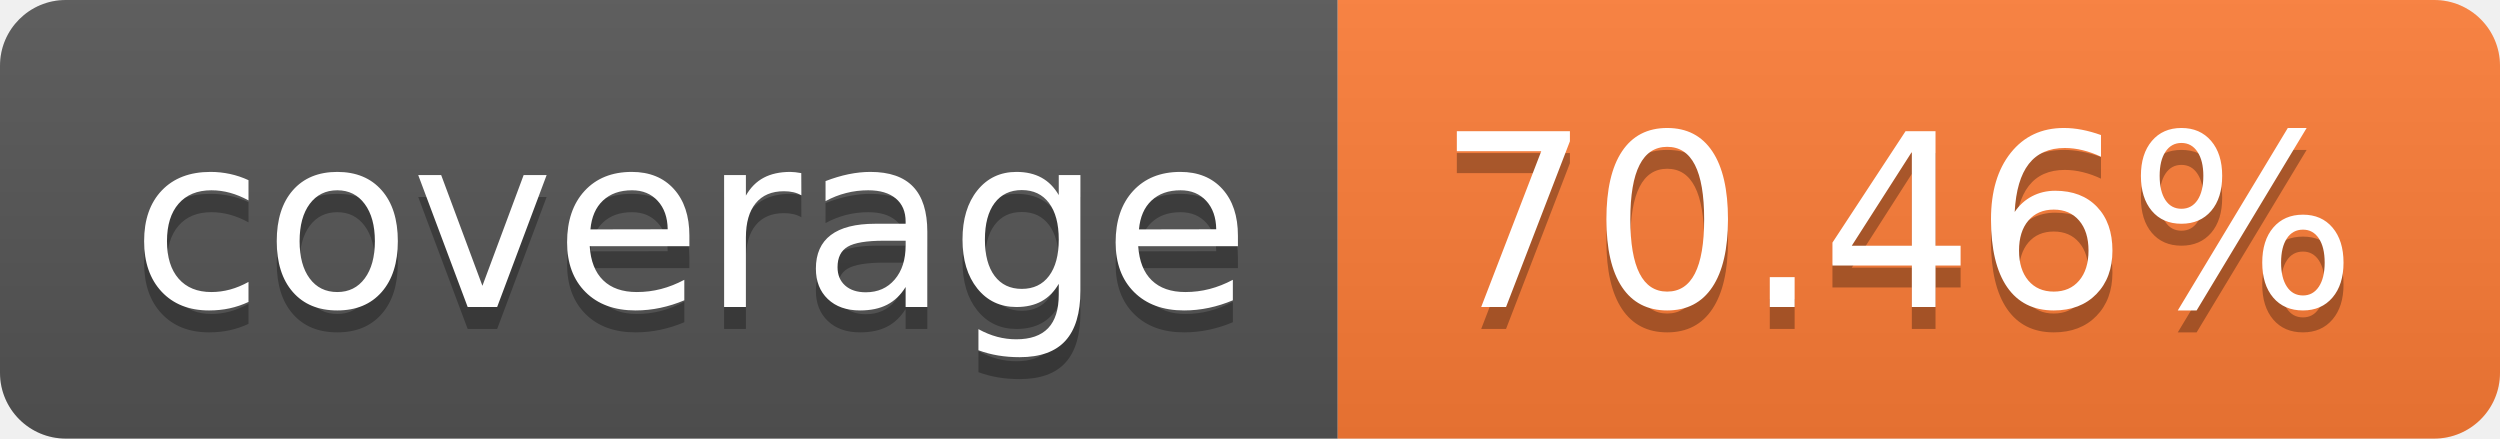
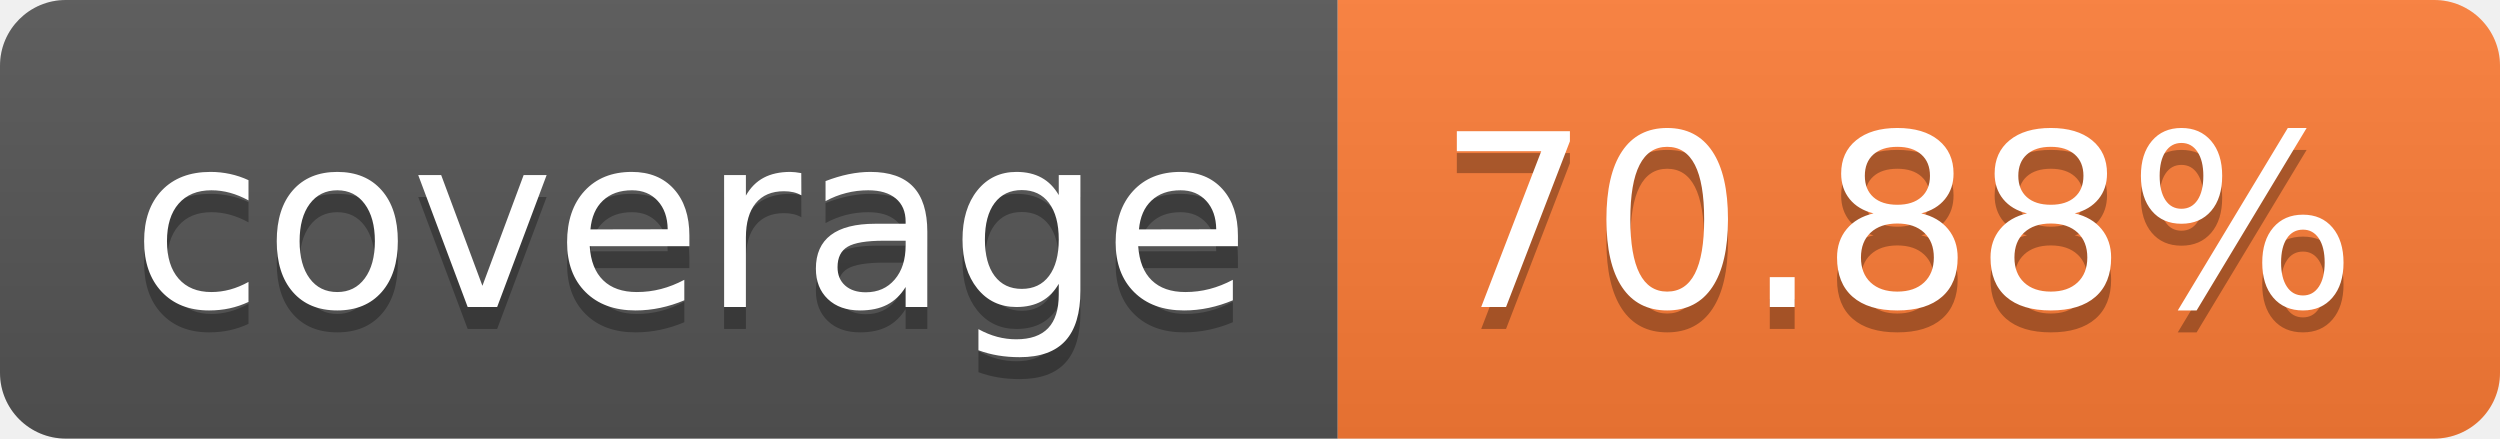
- <svg xmlns="http://www.w3.org/2000/svg" width="114" height="20" role="img" aria-label="coverage: 70.46%">
+ <svg xmlns="http://www.w3.org/2000/svg" width="114" height="20" role="img" aria-label="coverage: 70.88%">
  <linearGradient id="s" x2="0" y2="100%">
    <stop offset="0" stop-color="#bbb" stop-opacity=".1" />
    <stop offset="1" stop-opacity=".1" />
  </linearGradient>
  <clipPath id="r">
    <rect width="114" height="20" rx="3" fill="#fff" />
  </clipPath>
  <g clip-path="url(#r)">
    <rect width="61" height="20" fill="#555" />
    <rect x="61" width="53" height="20" fill="#fe7d37" />
    <rect width="114" height="20" fill="url(#s)" />
  </g>
  <g fill="#fff" text-anchor="middle" font-family="Verdana,Geneva,DejaVu Sans,sans-serif" text-rendering="geometricPrecision" font-size="110">
    <text aria-hidden="true" x="315" y="150" fill="#010101" fill-opacity=".3" transform="scale(.1)" textLength="510">coverage</text>
    <text x="315" y="140" transform="scale(.1)" fill="#fff" textLength="510">coverage</text>
-     <text aria-hidden="true" x="865" y="150" fill="#010101" fill-opacity=".3" transform="scale(.1)" textLength="430">70.46%</text>
-     <text x="865" y="140" transform="scale(.1)" fill="#fff" textLength="430">70.46%</text>
+     <text aria-hidden="true" x="865" y="150" fill="#010101" fill-opacity=".3" transform="scale(.1)" textLength="430">70.88%</text>
+     <text x="865" y="140" transform="scale(.1)" fill="#fff" textLength="430">70.88%</text>
  </g>
</svg>
